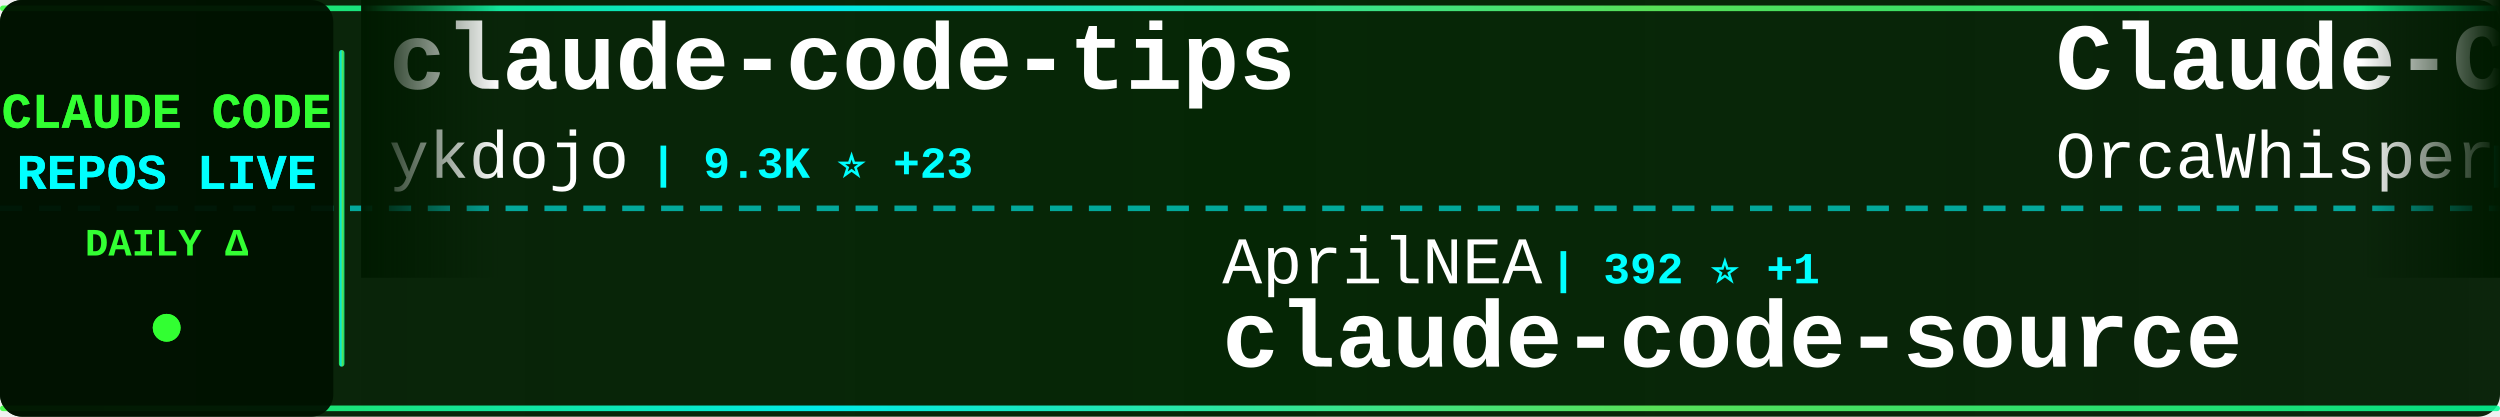
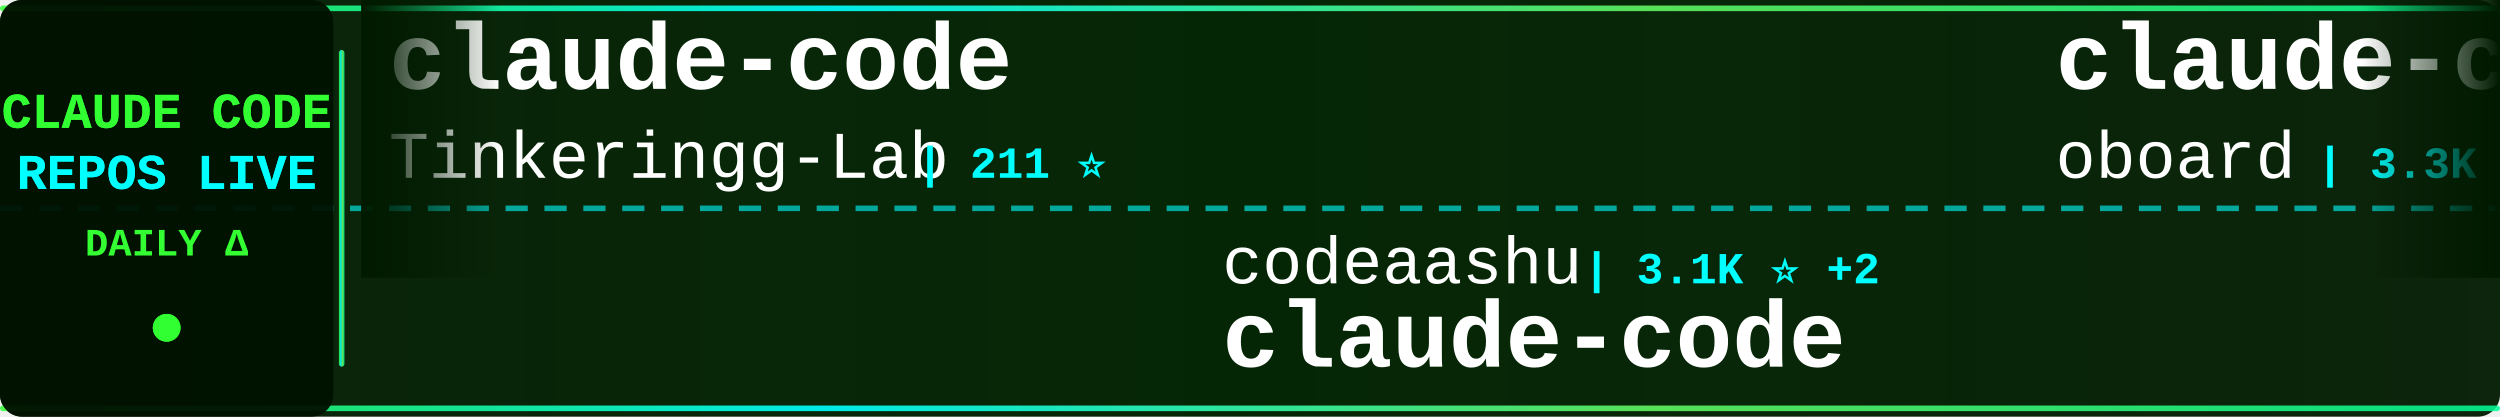
<svg xmlns="http://www.w3.org/2000/svg" width="900" height="150">
  <defs>
    <linearGradient id="tickerBg" x1="0%" y1="0%" x2="100%" y2="0%">
      <stop offset="0%" style="stop-color:#001a00;stop-opacity:0.95" />
      <stop offset="50%" style="stop-color:#002200;stop-opacity:0.98" />
      <stop offset="100%" style="stop-color:#001a00;stop-opacity:0.95" />
    </linearGradient>
    <linearGradient id="borderGrad" x1="0%" y1="0%" x2="100%" y2="0%">
      <stop offset="0%" style="stop-color:#33ff33;stop-opacity:0.85">
        <animate attributeName="stop-opacity" values="0.85;1;0.85" dur="2s" repeatCount="indefinite" />
      </stop>
      <stop offset="33%" style="stop-color:#00ffff;stop-opacity:0.9">
        <animate attributeName="stop-opacity" values="0.9;1;0.9" dur="2.2s" repeatCount="indefinite" />
      </stop>
      <stop offset="66%" style="stop-color:#66ff66;stop-opacity:0.85">
        <animate attributeName="stop-opacity" values="0.85;1;0.85" dur="1.8s" repeatCount="indefinite" />
      </stop>
      <stop offset="100%" style="stop-color:#00ff99;stop-opacity:0.85">
        <animate attributeName="stop-opacity" values="0.85;1;0.85" dur="2s" repeatCount="indefinite" />
      </stop>
    </linearGradient>
    <filter id="textGlow">
      <feGaussianBlur stdDeviation="0.1" result="coloredBlur" />
      <feMerge>
        <feMergeNode in="coloredBlur" />
        <feMergeNode in="SourceGraphic" />
      </feMerge>
    </filter>
    <filter id="metricGlow">
      <feGaussianBlur stdDeviation="0.2" result="coloredBlur" />
      <feMerge>
        <feMergeNode in="coloredBlur" />
        <feMergeNode in="SourceGraphic" />
      </feMerge>
    </filter>
    <linearGradient id="leftFade" x1="0%" y1="0%" x2="100%" y2="0%">
      <stop offset="0%" style="stop-color:#001a00;stop-opacity:1" />
      <stop offset="100%" style="stop-color:#001a00;stop-opacity:0" />
    </linearGradient>
    <linearGradient id="rightFade" x1="0%" y1="0%" x2="100%" y2="0%">
      <stop offset="0%" style="stop-color:#001a00;stop-opacity:0" />
      <stop offset="100%" style="stop-color:#001a00;stop-opacity:1" />
    </linearGradient>
  </defs>
  <rect width="900" height="150" fill="url(#tickerBg)" rx="8" />
  <rect x="0" y="2" width="900" height="2" fill="url(#borderGrad)" rx="1" />
  <rect x="0" y="146" width="900" height="2" fill="url(#borderGrad)" rx="1" />
  <line x1="0" y1="75" x2="900" y2="75" stroke="#00ffff" stroke-width="2" stroke-dasharray="8 6" opacity="0.6" />
  <rect x="0" y="0" width="120" height="150" fill="#001100" opacity="0.95" rx="8" />
  <text x="60" y="46" font-family="'Courier New', monospace" font-size="18" font-weight="bold" fill="#33ff33" text-anchor="middle" filter="url(#textGlow)">
    CLAUDE CODE
  </text>
  <text x="60" y="68" font-family="'Courier New', monospace" font-size="18" font-weight="bold" fill="#00ffff" text-anchor="middle" filter="url(#textGlow)">
    REPOS LIVE
  </text>
  <text x="60" y="92" font-family="'Courier New', monospace" font-size="14" font-weight="bold" fill="#33ff33" text-anchor="middle">
    DAILY Δ
  </text>
  <circle cx="60" cy="118" r="5" fill="#33ff33" filter="url(#metricGlow)">
    <animate attributeName="r" values="4;6;4" dur="1.5s" repeatCount="indefinite" />
    <animate attributeName="opacity" values="0.6;1;0.6" dur="1.5s" repeatCount="indefinite" />
  </circle>
  <rect x="122" y="18" width="2" height="114" fill="url(#borderGrad)" rx="1" />
  <clipPath id="tickerClip">
    <rect x="130" y="0" width="770" height="150" />
  </clipPath>
  <g clip-path="url(#tickerClip)">
    <g id="tickerItems">
      <animateTransform attributeName="transform" attributeType="XML" type="translate" from="0 0" to="-3000 0" dur="54s" repeatCount="indefinite" />
      <g transform="translate(0, 0)">
-         <text x="140" y="32" font-family="'Courier New', monospace" font-size="34" font-weight="bold" fill="#ffffff">claude-code-tips</text>
-         <text x="140" y="64" font-family="'Courier New', monospace" font-size="24" font-weight="normal" fill="#ffffff" opacity="1.0">ykdojo</text>
-         <text x="234" y="64" font-family="'Courier New', monospace" font-size="16" font-weight="bold" fill="#00ffff"> | 9.3K ⭐ +23</text>
+         <text x="140" y="32" font-family="'Courier New', monospace" font-size="34" font-weight="bold" fill="#ffffff">claude-code</text>
+         <text x="140" y="64" font-family="'Courier New', monospace" font-size="24" font-weight="normal" fill="#ffffff" opacity="1.0">Tinkeringg-Lab</text>
+         <text x="330" y="64" font-family="'Courier New', monospace" font-size="16" font-weight="bold" fill="#00ffff"> | 211 ⭐</text>
      </g>
      <g transform="translate(300, 0)">
-         <text x="140" y="102" font-family="'Courier New', monospace" font-size="24" font-weight="normal" fill="#ffffff" opacity="1.0">AprilNEA</text>
-         <text x="258" y="102" font-family="'Courier New', monospace" font-size="16" font-weight="bold" fill="#00ffff"> | 392 ⭐ +1</text>
+         <text x="140" y="102" font-family="'Courier New', monospace" font-size="24" font-weight="normal" fill="#ffffff" opacity="1.0">codeaashu</text>
+         <text x="270" y="102" font-family="'Courier New', monospace" font-size="16" font-weight="bold" fill="#00ffff"> | 3.1K ⭐ +2</text>
+         <text x="140" y="132" font-family="'Courier New', monospace" font-size="34" font-weight="bold" fill="#ffffff">claude-code</text>
+       </g>
+       <g transform="translate(600, 0)">
+         <text x="140" y="32" font-family="'Courier New', monospace" font-size="34" font-weight="bold" fill="#ffffff">claude-code-rev</text>
+         <text x="140" y="64" font-family="'Courier New', monospace" font-size="24" font-weight="normal" fill="#ffffff" opacity="1.0">oboard</text>
+         <text x="234" y="64" font-family="'Courier New', monospace" font-size="16" font-weight="bold" fill="#00ffff"> | 3.3K ⭐ +2</text>
+       </g>
+       <g transform="translate(900, 0)">
+         <text x="140" y="102" font-family="'Courier New', monospace" font-size="24" font-weight="normal" fill="#ffffff" opacity="1.0">hangsman</text>
+         <text x="258" y="102" font-family="'Courier New', monospace" font-size="16" font-weight="bold" fill="#00ffff"> | 787 ⭐</text>
        <text x="140" y="132" font-family="'Courier New', monospace" font-size="34" font-weight="bold" fill="#ffffff">claude-code-source</text>
      </g>
-       <g transform="translate(600, 0)">
-         <text x="140" y="32" font-family="'Courier New', monospace" font-size="34" font-weight="bold" fill="#ffffff">Claude-Code</text>
-         <text x="140" y="64" font-family="'Courier New', monospace" font-size="24" font-weight="normal" fill="#ffffff" opacity="1.0">OrcaWhisper</text>
-         <text x="294" y="64" font-family="'Courier New', monospace" font-size="16" font-weight="bold" fill="#00ffff"> | 85 ⭐</text>
-       </g>
-       <g transform="translate(900, 0)">
-         <text x="140" y="102" font-family="'Courier New', monospace" font-size="24" font-weight="normal" fill="#ffffff" opacity="1.0">Cranot</text>
-         <text x="234" y="102" font-family="'Courier New', monospace" font-size="16" font-weight="bold" fill="#00ffff"> | 2.8K ⭐ +2</text>
-         <text x="140" y="132" font-family="'Courier New', monospace" font-size="34" font-weight="bold" fill="#ffffff">claude-code-guide</text>
-       </g>
      <g transform="translate(1200, 0)">
-         <text x="140" y="32" font-family="'Courier New', monospace" font-size="34" font-weight="bold" fill="#ffffff">claude-code-video-toolki...</text>
-         <text x="140" y="64" font-family="'Courier New', monospace" font-size="24" font-weight="normal" fill="#ffffff" opacity="1.0">digitalsamba</text>
-         <text x="306" y="64" font-family="'Courier New', monospace" font-size="16" font-weight="bold" fill="#00ffff"> | 1.8K ⭐ +9</text>
+         <text x="140" y="32" font-family="'Courier New', monospace" font-size="34" font-weight="bold" fill="#ffffff">claude-code-source-code</text>
+         <text x="140" y="64" font-family="'Courier New', monospace" font-size="24" font-weight="normal" fill="#ffffff" opacity="1.0">777genius</text>
+         <text x="270" y="64" font-family="'Courier New', monospace" font-size="16" font-weight="bold" fill="#00ffff"> | 919 ⭐</text>
      </g>
      <g transform="translate(1500, 0)">
-         <text x="140" y="102" font-family="'Courier New', monospace" font-size="24" font-weight="normal" fill="#ffffff" opacity="1.0">multica-ai</text>
-         <text x="282" y="102" font-family="'Courier New', monospace" font-size="16" font-weight="bold" fill="#00ffff"> | 193.6K ⭐ +388</text>
-         <text x="140" y="132" font-family="'Courier New', monospace" font-size="34" font-weight="bold" fill="#ffffff">andrej-karpathy-skills</text>
+         <text x="140" y="102" font-family="'Courier New', monospace" font-size="24" font-weight="normal" fill="#ffffff" opacity="1.0">Onewon</text>
+         <text x="234" y="102" font-family="'Courier New', monospace" font-size="16" font-weight="bold" fill="#00ffff"> | 181 ⭐</text>
+         <text x="140" y="132" font-family="'Courier New', monospace" font-size="34" font-weight="bold" fill="#ffffff">claude-code</text>
      </g>
      <g transform="translate(1800, 0)">
-         <text x="140" y="32" font-family="'Courier New', monospace" font-size="34" font-weight="bold" fill="#ffffff">oh-my-claudecode</text>
-         <text x="140" y="64" font-family="'Courier New', monospace" font-size="24" font-weight="normal" fill="#ffffff" opacity="1.0">Yeachan-Heo</text>
-         <text x="294" y="64" font-family="'Courier New', monospace" font-size="16" font-weight="bold" fill="#00ffff"> | 37.8K ⭐ +33</text>
+         <text x="140" y="32" font-family="'Courier New', monospace" font-size="34" font-weight="bold" fill="#ffffff">claude-code-hooks-master...</text>
+         <text x="140" y="64" font-family="'Courier New', monospace" font-size="24" font-weight="normal" fill="#ffffff" opacity="1.0">disler</text>
+         <text x="234" y="64" font-family="'Courier New', monospace" font-size="16" font-weight="bold" fill="#00ffff"> | 3.8K ⭐</text>
      </g>
      <g transform="translate(2100, 0)">
+         <text x="140" y="102" font-family="'Courier New', monospace" font-size="24" font-weight="normal" fill="#ffffff" opacity="1.0">1rgs</text>
+         <text x="210" y="102" font-family="'Courier New', monospace" font-size="16" font-weight="bold" fill="#00ffff"> | 3.7K ⭐ +1</text>
+         <text x="140" y="132" font-family="'Courier New', monospace" font-size="34" font-weight="bold" fill="#ffffff">claude-code-proxy</text>
+       </g>
+       <g transform="translate(2400, 0)">
+         <text x="140" y="32" font-family="'Courier New', monospace" font-size="34" font-weight="bold" fill="#ffffff">claude_code_src</text>
+         <text x="140" y="64" font-family="'Courier New', monospace" font-size="24" font-weight="normal" fill="#ffffff" opacity="1.0">ponponon</text>
+         <text x="258" y="64" font-family="'Courier New', monospace" font-size="16" font-weight="bold" fill="#00ffff"> | 2.3K ⭐ +1</text>
+       </g>
+       <g transform="translate(2700, 0)">
        <text x="140" y="102" font-family="'Courier New', monospace" font-size="24" font-weight="normal" fill="#ffffff" opacity="1.0">anthropics</text>
-         <text x="282" y="102" font-family="'Courier New', monospace" font-size="16" font-weight="bold" fill="#00ffff"> | 138.1K ⭐ +138</text>
+         <text x="282" y="102" font-family="'Courier New', monospace" font-size="16" font-weight="bold" fill="#00ffff"> | 912 ⭐ +2</text>
+         <text x="140" y="132" font-family="'Courier New', monospace" font-size="34" font-weight="bold" fill="#ffffff">claude-code-base-action</text>
+       </g>
+       <g transform="translate(3000, 0)">
+         <text x="140" y="32" font-family="'Courier New', monospace" font-size="34" font-weight="bold" fill="#ffffff">claude-code</text>
+         <text x="140" y="64" font-family="'Courier New', monospace" font-size="24" font-weight="normal" fill="#ffffff" opacity="1.0">Tinkeringg-Lab</text>
+         <text x="330" y="64" font-family="'Courier New', monospace" font-size="16" font-weight="bold" fill="#00ffff"> | 211 ⭐</text>
+       </g>
+       <g transform="translate(3300, 0)">
+         <text x="140" y="102" font-family="'Courier New', monospace" font-size="24" font-weight="normal" fill="#ffffff" opacity="1.0">codeaashu</text>
+         <text x="270" y="102" font-family="'Courier New', monospace" font-size="16" font-weight="bold" fill="#00ffff"> | 3.1K ⭐ +2</text>
        <text x="140" y="132" font-family="'Courier New', monospace" font-size="34" font-weight="bold" fill="#ffffff">claude-code</text>
      </g>
-       <g transform="translate(2400, 0)">
-         <text x="140" y="32" font-family="'Courier New', monospace" font-size="34" font-weight="bold" fill="#ffffff">claude-code-ultimate-gui...</text>
-         <text x="140" y="64" font-family="'Courier New', monospace" font-size="24" font-weight="normal" fill="#ffffff" opacity="1.0">FlorianBruniaux</text>
-         <text x="342" y="64" font-family="'Courier New', monospace" font-size="16" font-weight="bold" fill="#00ffff"> | 5.5K ⭐ +11</text>
-       </g>
-       <g transform="translate(2700, 0)">
-         <text x="140" y="102" font-family="'Courier New', monospace" font-size="24" font-weight="normal" fill="#ffffff" opacity="1.0">andrew-kramer-inno</text>
-         <text x="378" y="102" font-family="'Courier New', monospace" font-size="16" font-weight="bold" fill="#00ffff"> | 595 ⭐</text>
-         <text x="140" y="132" font-family="'Courier New', monospace" font-size="34" font-weight="bold" fill="#ffffff">claude-code-source-build</text>
-       </g>
-       <g transform="translate(3000, 0)">
-         <text x="140" y="32" font-family="'Courier New', monospace" font-size="34" font-weight="bold" fill="#ffffff">claude-code-tips</text>
-         <text x="140" y="64" font-family="'Courier New', monospace" font-size="24" font-weight="normal" fill="#ffffff" opacity="1.0">ykdojo</text>
-         <text x="234" y="64" font-family="'Courier New', monospace" font-size="16" font-weight="bold" fill="#00ffff"> | 9.3K ⭐ +23</text>
-       </g>
-       <g transform="translate(3300, 0)">
-         <text x="140" y="102" font-family="'Courier New', monospace" font-size="24" font-weight="normal" fill="#ffffff" opacity="1.0">AprilNEA</text>
-         <text x="258" y="102" font-family="'Courier New', monospace" font-size="16" font-weight="bold" fill="#00ffff"> | 392 ⭐ +1</text>
-         <text x="140" y="132" font-family="'Courier New', monospace" font-size="34" font-weight="bold" fill="#ffffff">claude-code-source</text>
-       </g>
      <g transform="translate(3600, 0)">
-         <text x="140" y="32" font-family="'Courier New', monospace" font-size="34" font-weight="bold" fill="#ffffff">Claude-Code</text>
-         <text x="140" y="64" font-family="'Courier New', monospace" font-size="24" font-weight="normal" fill="#ffffff" opacity="1.0">OrcaWhisper</text>
-         <text x="294" y="64" font-family="'Courier New', monospace" font-size="16" font-weight="bold" fill="#00ffff"> | 85 ⭐</text>
+         <text x="140" y="32" font-family="'Courier New', monospace" font-size="34" font-weight="bold" fill="#ffffff">claude-code-rev</text>
+         <text x="140" y="64" font-family="'Courier New', monospace" font-size="24" font-weight="normal" fill="#ffffff" opacity="1.0">oboard</text>
+         <text x="234" y="64" font-family="'Courier New', monospace" font-size="16" font-weight="bold" fill="#00ffff"> | 3.3K ⭐ +2</text>
      </g>
      <g transform="translate(3900, 0)">
-         <text x="140" y="102" font-family="'Courier New', monospace" font-size="24" font-weight="normal" fill="#ffffff" opacity="1.0">Cranot</text>
-         <text x="234" y="102" font-family="'Courier New', monospace" font-size="16" font-weight="bold" fill="#00ffff"> | 2.8K ⭐ +2</text>
-         <text x="140" y="132" font-family="'Courier New', monospace" font-size="34" font-weight="bold" fill="#ffffff">claude-code-guide</text>
+         <text x="140" y="102" font-family="'Courier New', monospace" font-size="24" font-weight="normal" fill="#ffffff" opacity="1.0">hangsman</text>
+         <text x="258" y="102" font-family="'Courier New', monospace" font-size="16" font-weight="bold" fill="#00ffff"> | 787 ⭐</text>
+         <text x="140" y="132" font-family="'Courier New', monospace" font-size="34" font-weight="bold" fill="#ffffff">claude-code-source</text>
      </g>
    </g>
  </g>
  <rect x="130" y="0" width="50" height="100" fill="url(#leftFade)" />
  <rect x="850" y="0" width="50" height="100" fill="url(#rightFade)" />
</svg>
